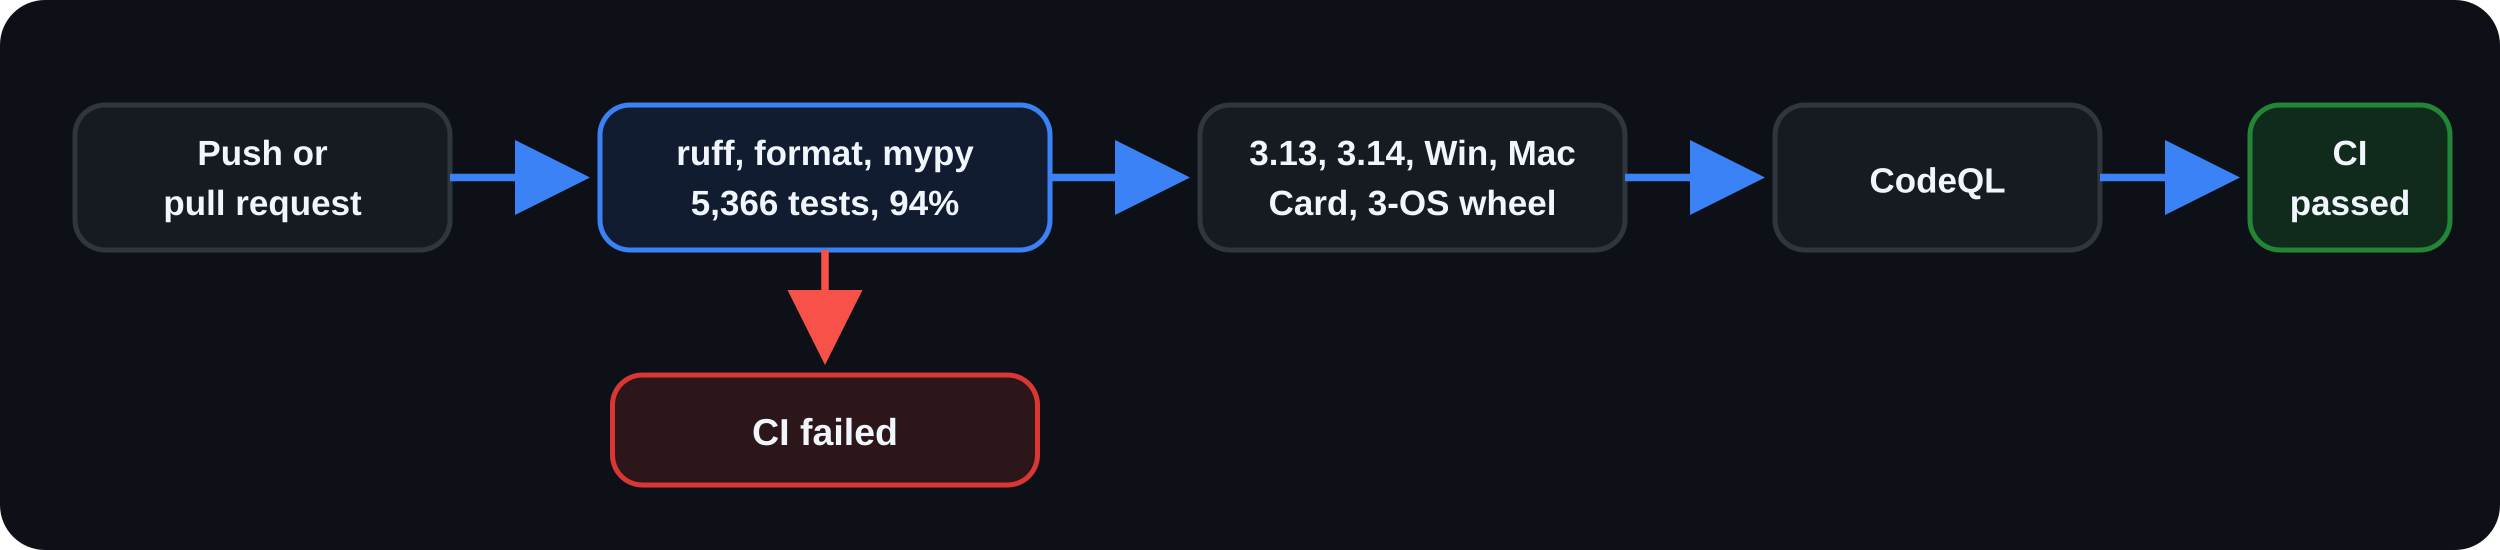
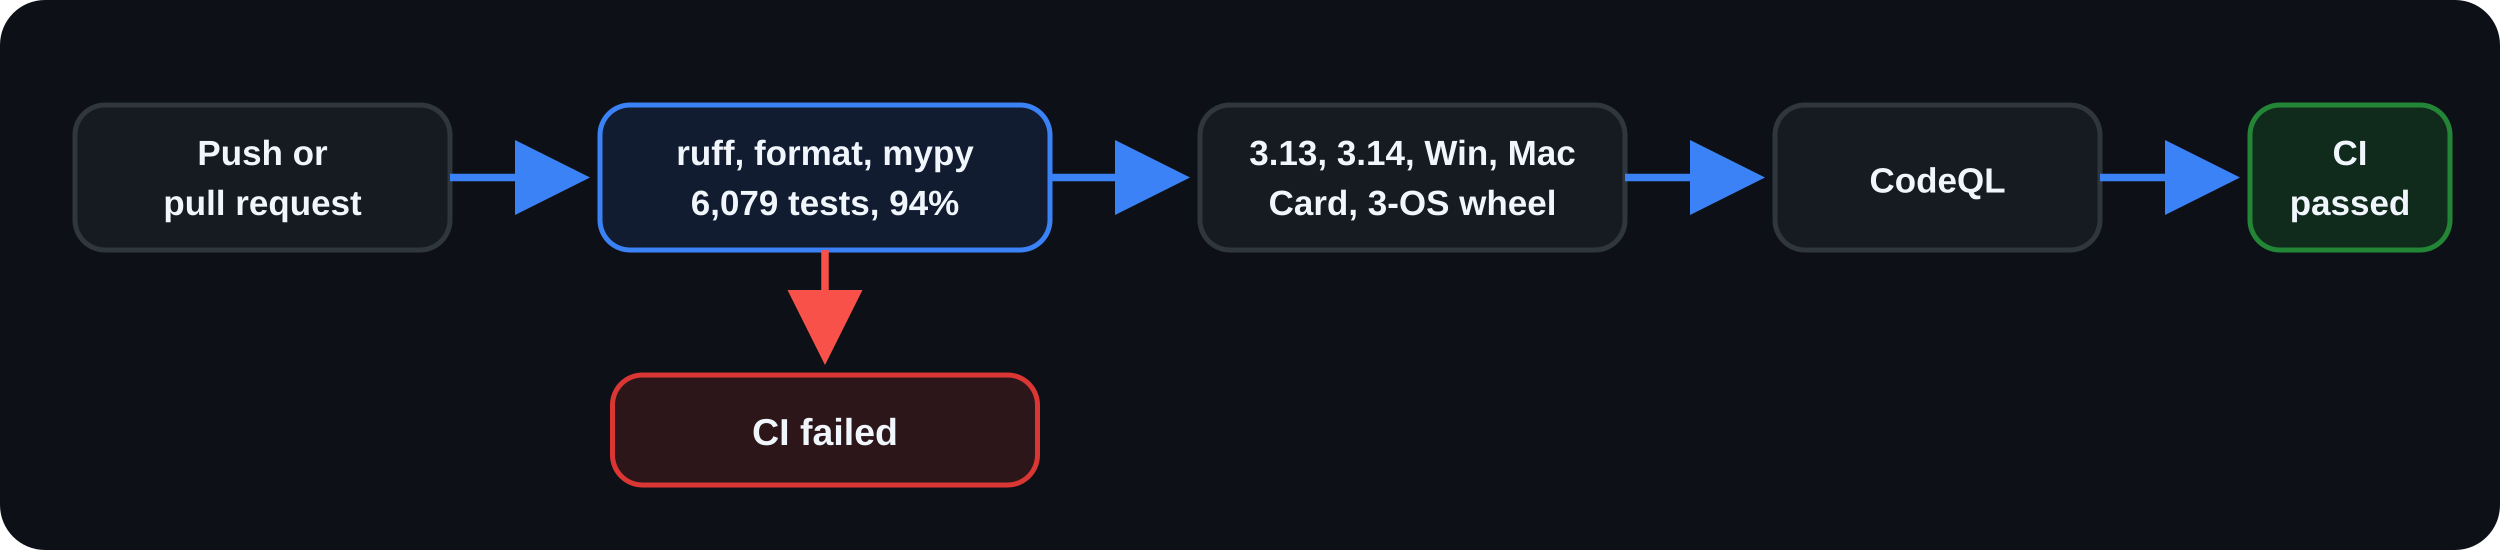
<svg xmlns="http://www.w3.org/2000/svg" width="1000" height="220" viewBox="0 0 1000 220" role="img" aria-labelledby="title desc">
  <defs>
    <marker id="arrow" markerWidth="10" markerHeight="10" refX="8" refY="5" orient="auto">
      <path d="M0 0L10 5L0 10Z" fill="#3B82F6" />
    </marker>
    <marker id="fail-arrow" markerWidth="10" markerHeight="10" refX="8" refY="5" orient="auto">
      <path d="M0 0L10 5L0 10Z" fill="#F85149" />
    </marker>
  </defs>
  <rect width="1000" height="220" rx="18" fill="#0D1117" />
  <g font-family="Arial, Helvetica, sans-serif" font-size="16" font-weight="600" text-anchor="middle">
    <rect x="30" y="42" width="150" height="58" rx="12" fill="#161B22" stroke="#30363D" stroke-width="2" />
    <text x="105" y="66" fill="#F0F6FC" font-size="14">Push or</text>
    <text x="105" y="86" fill="#F0F6FC" font-size="14">pull request</text>
    <path d="M180 71H230" stroke="#3B82F6" stroke-width="3" marker-end="url(#arrow)" />
    <rect x="240" y="42" width="180" height="58" rx="12" fill="#111C30" stroke="#3B82F6" stroke-width="2" />
    <text x="330" y="66" fill="#F0F6FC" font-size="14">ruff, format, mypy</text>
-     <text x="330" y="86" fill="#F0F6FC" font-size="14">5,366 tests, 94%</text>
+     <text x="330" y="86" fill="#F0F6FC" font-size="14">6,079 tests, 94%</text>
    <path d="M420 71H470" stroke="#3B82F6" stroke-width="3" marker-end="url(#arrow)" />
    <rect x="480" y="42" width="170" height="58" rx="12" fill="#161B22" stroke="#30363D" stroke-width="2" />
    <text x="565" y="66" fill="#F0F6FC" font-size="14">3.13, 3.14, Win, Mac</text>
    <text x="565" y="86" fill="#F0F6FC" font-size="14">Card, 3-OS wheel</text>
    <path d="M650 71H700" stroke="#3B82F6" stroke-width="3" marker-end="url(#arrow)" />
    <rect x="710" y="42" width="130" height="58" rx="12" fill="#161B22" stroke="#30363D" stroke-width="2" />
    <text x="775" y="77" fill="#F0F6FC" font-size="14">CodeQL</text>
    <path d="M840 71H890" stroke="#3B82F6" stroke-width="3" marker-end="url(#arrow)" />
    <rect x="900" y="42" width="80" height="58" rx="12" fill="#102A1C" stroke="#238636" stroke-width="2" />
    <text x="940" y="66" fill="#F0F6FC" font-size="14">CI</text>
    <text x="940" y="86" fill="#F0F6FC" font-size="14">passed</text>
    <path d="M330 100V140" stroke="#F85149" stroke-width="3" marker-end="url(#fail-arrow)" />
    <rect x="245" y="150" width="170" height="44" rx="12" fill="#2D1619" stroke="#DA3633" stroke-width="2" />
    <text x="330" y="178" fill="#F0F6FC" font-size="15">CI failed</text>
  </g>
</svg>
